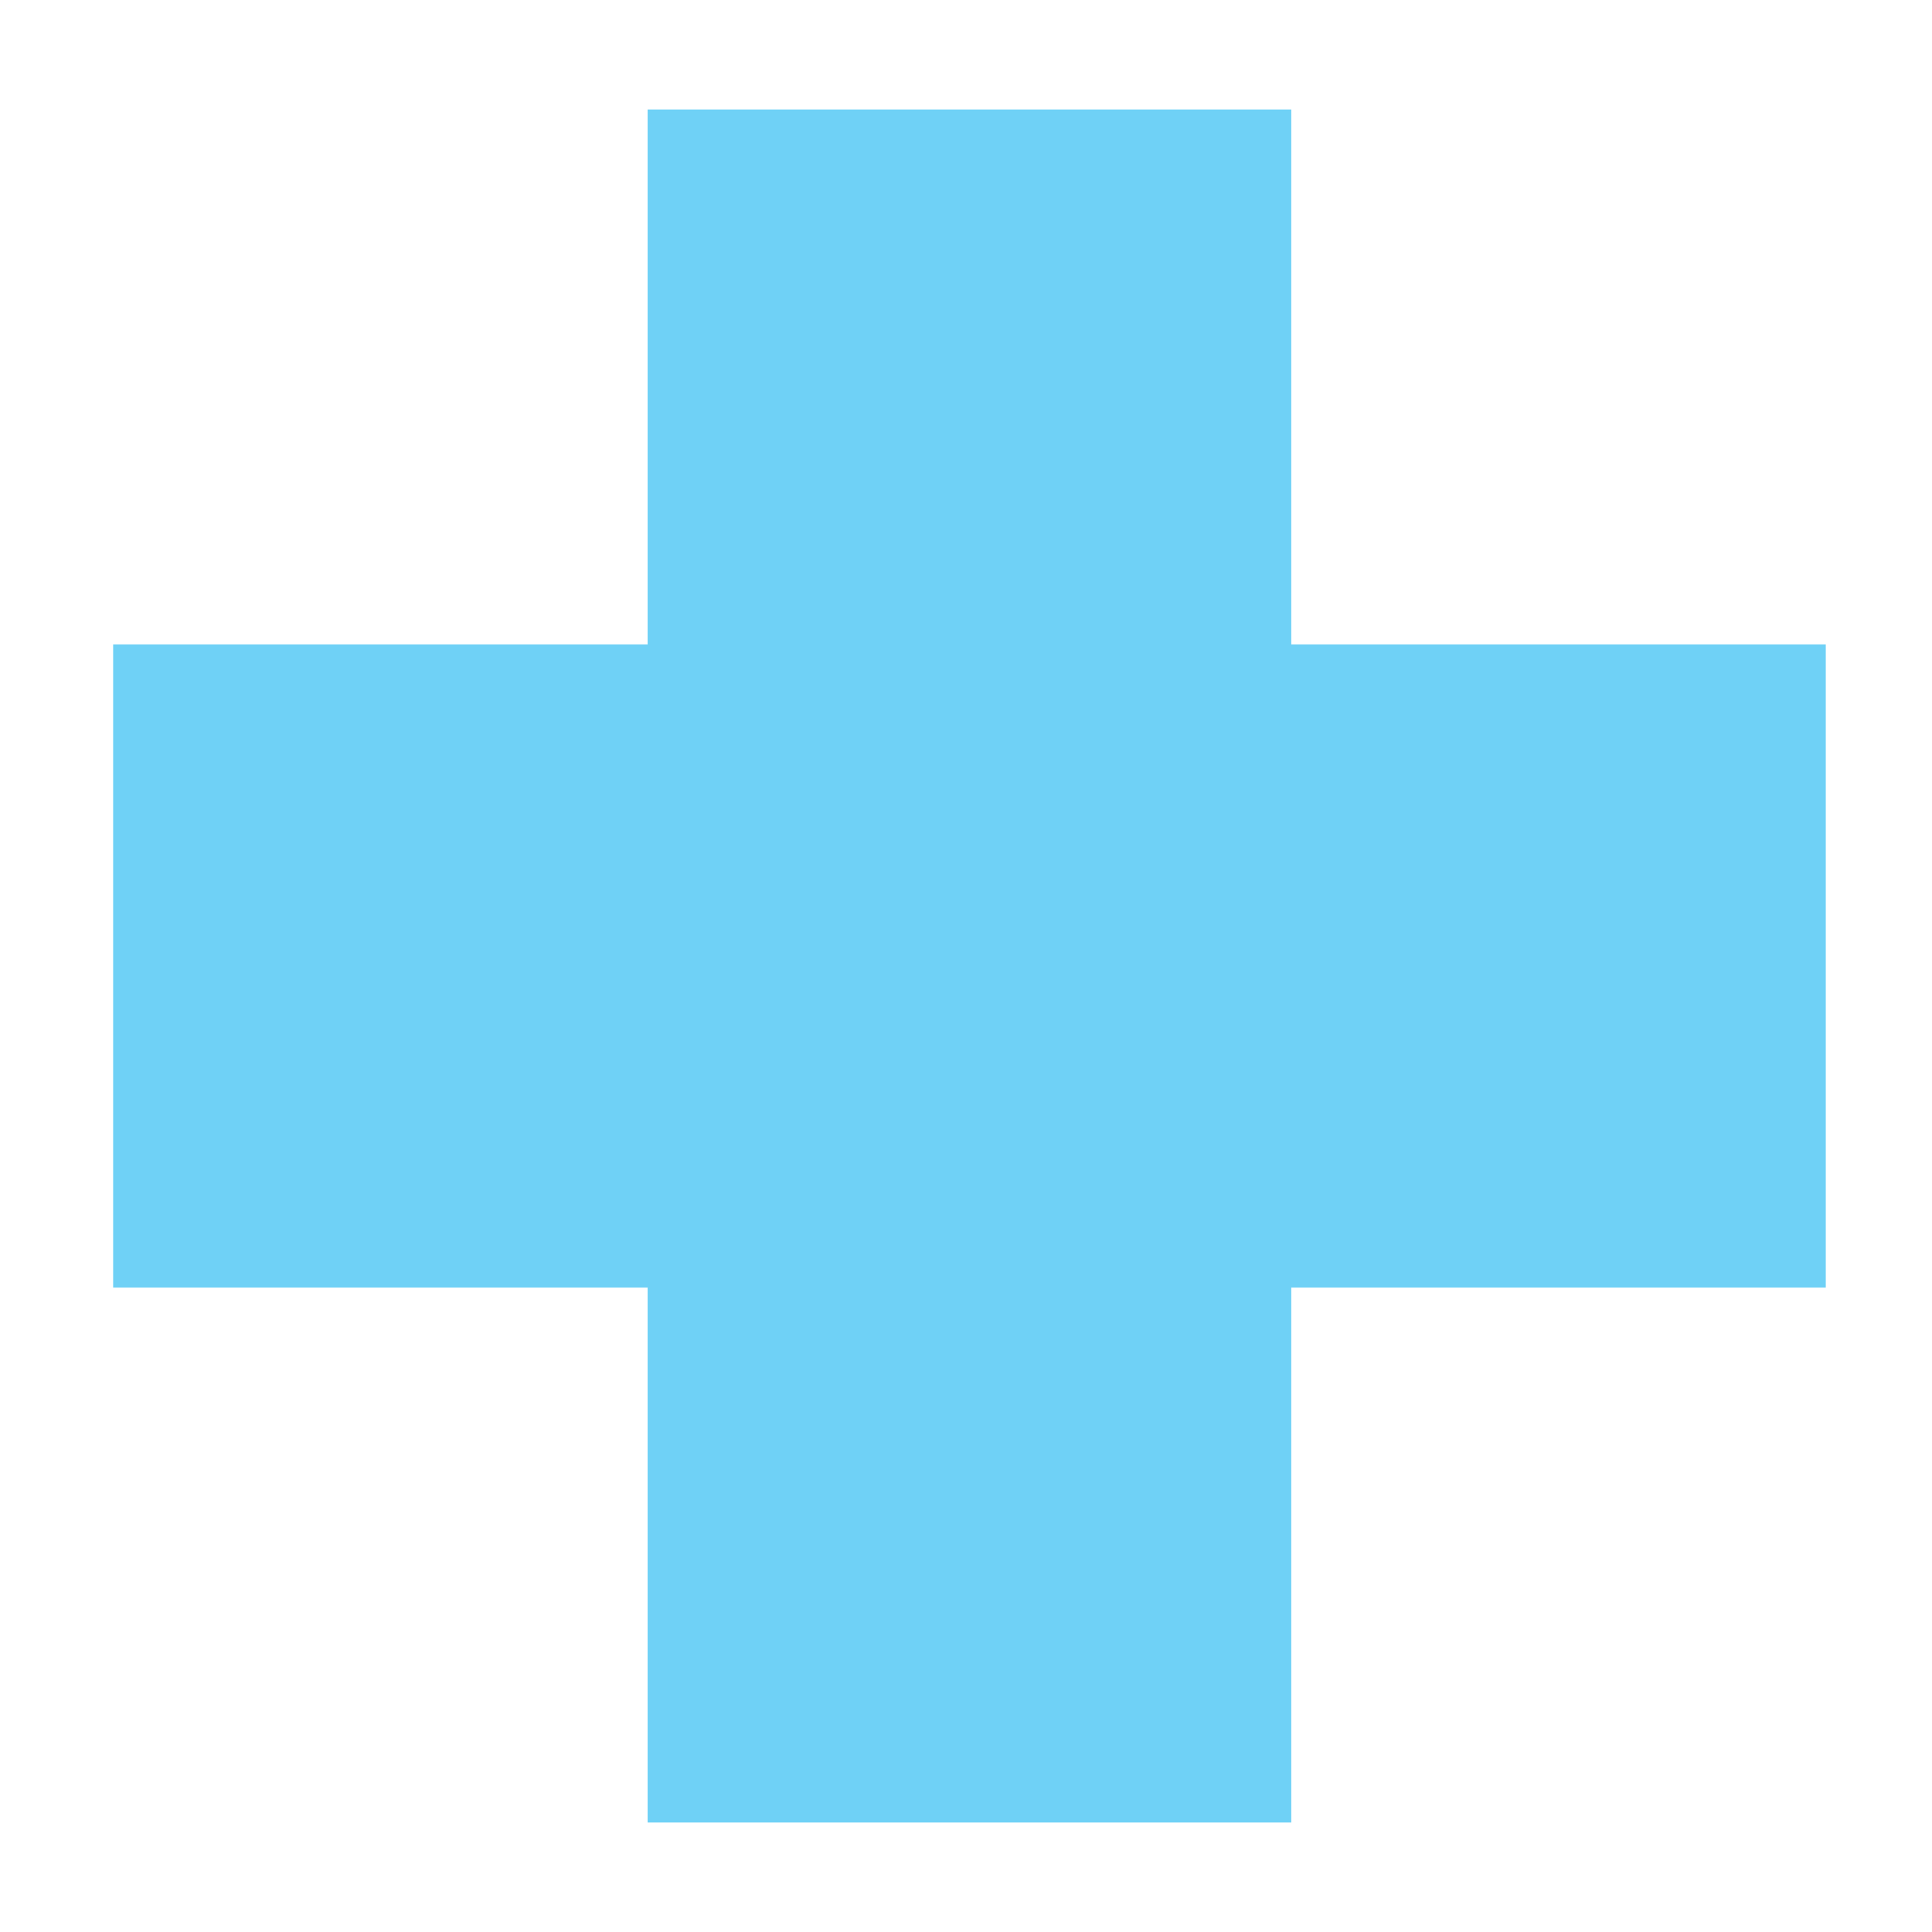
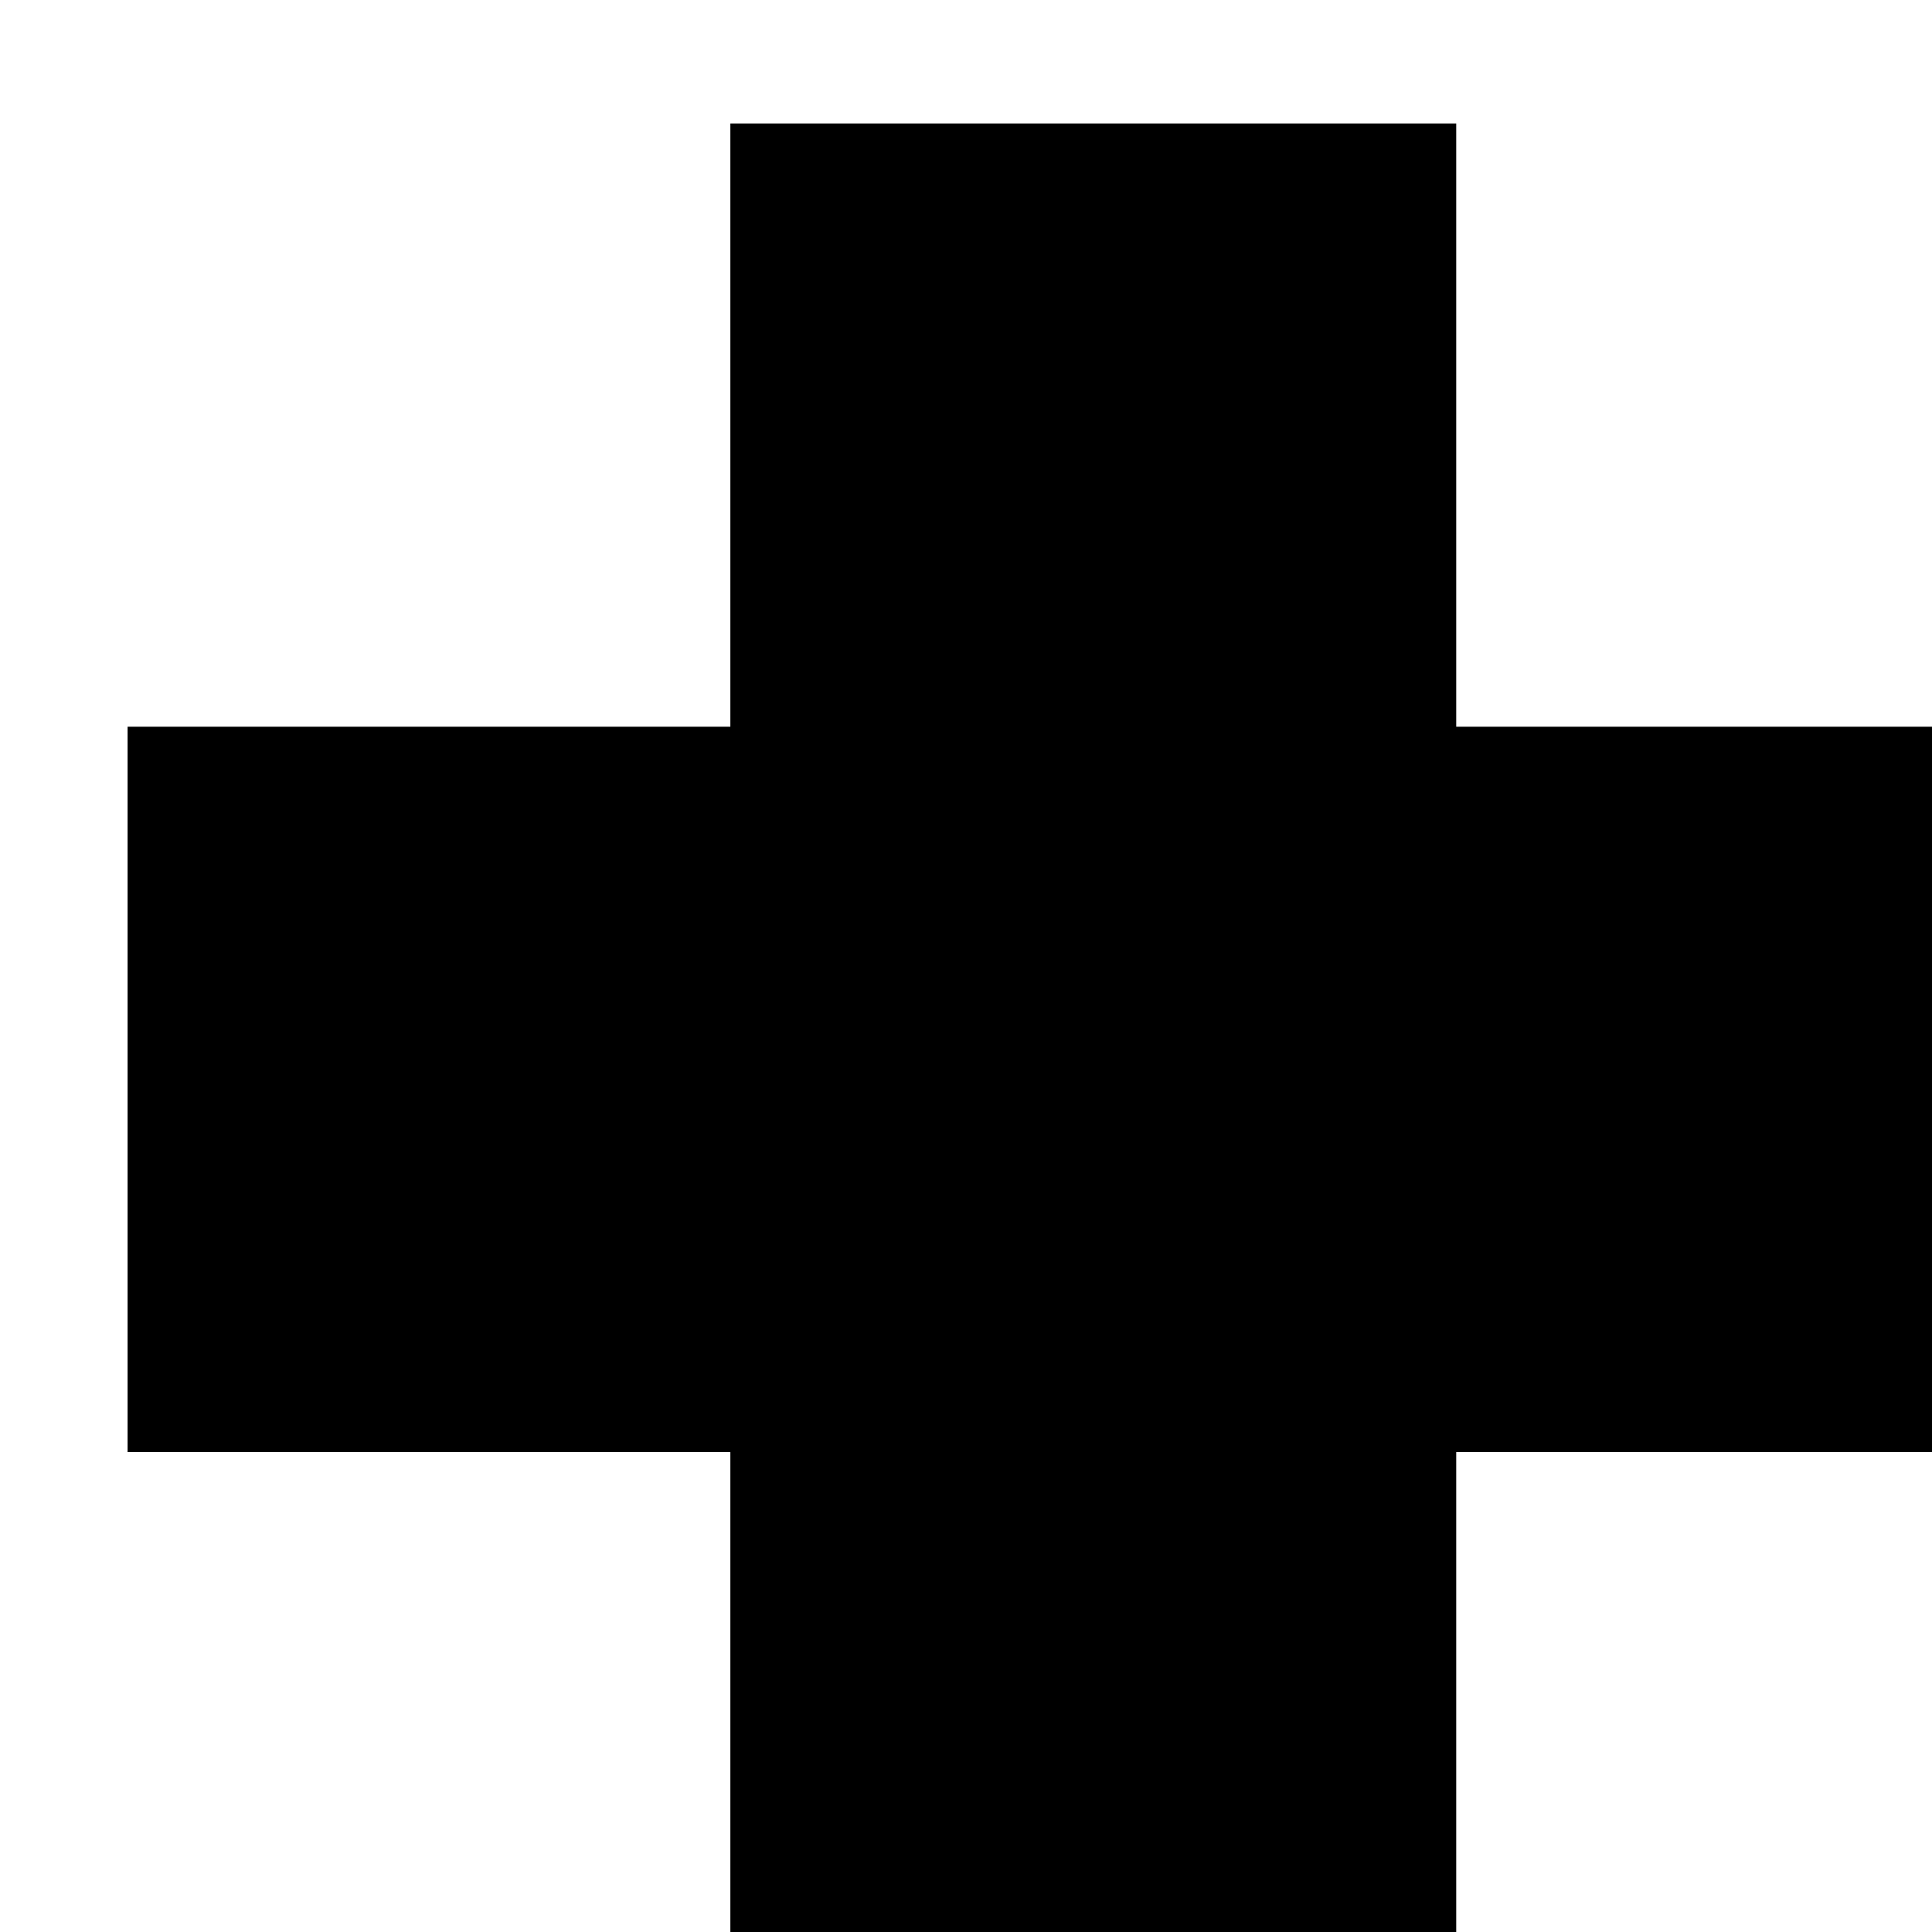
- <svg xmlns="http://www.w3.org/2000/svg" width="48" height="48" viewBox="0 0 48 48" fill="none">
-   <path d="M45.361 16.01H32.081V2.72H16.09V16.01H2.811V31.99H16.09V45.28H32.081V31.99H45.361V16.01Z" fill="#6FD1F6" />
+ <svg xmlns="http://www.w3.org/2000/svg">
+   <path d="M45.361 16.01H32.081V2.72H16.09V16.01H2.811V31.99H16.09V45.28H32.081V31.99H45.361V16.01Z" />
</svg>
